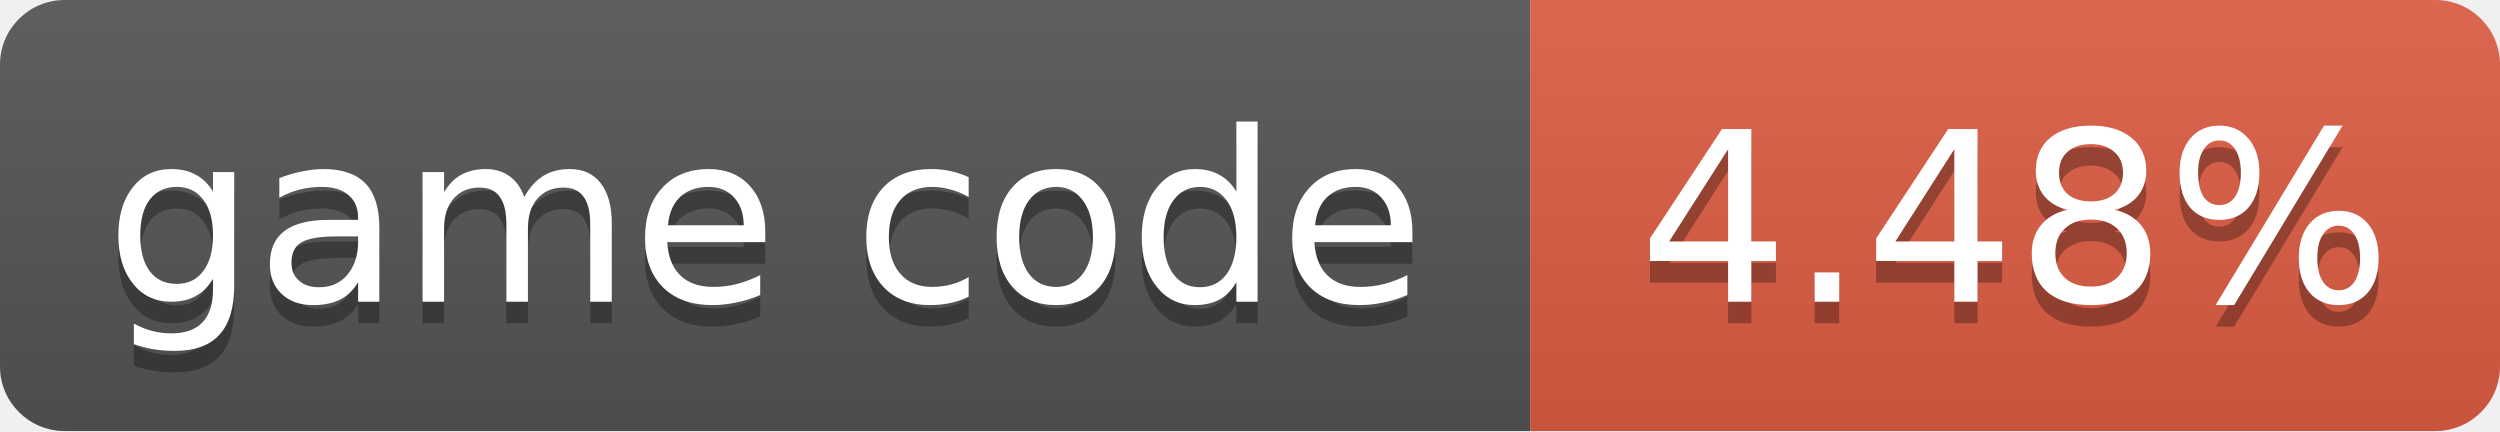
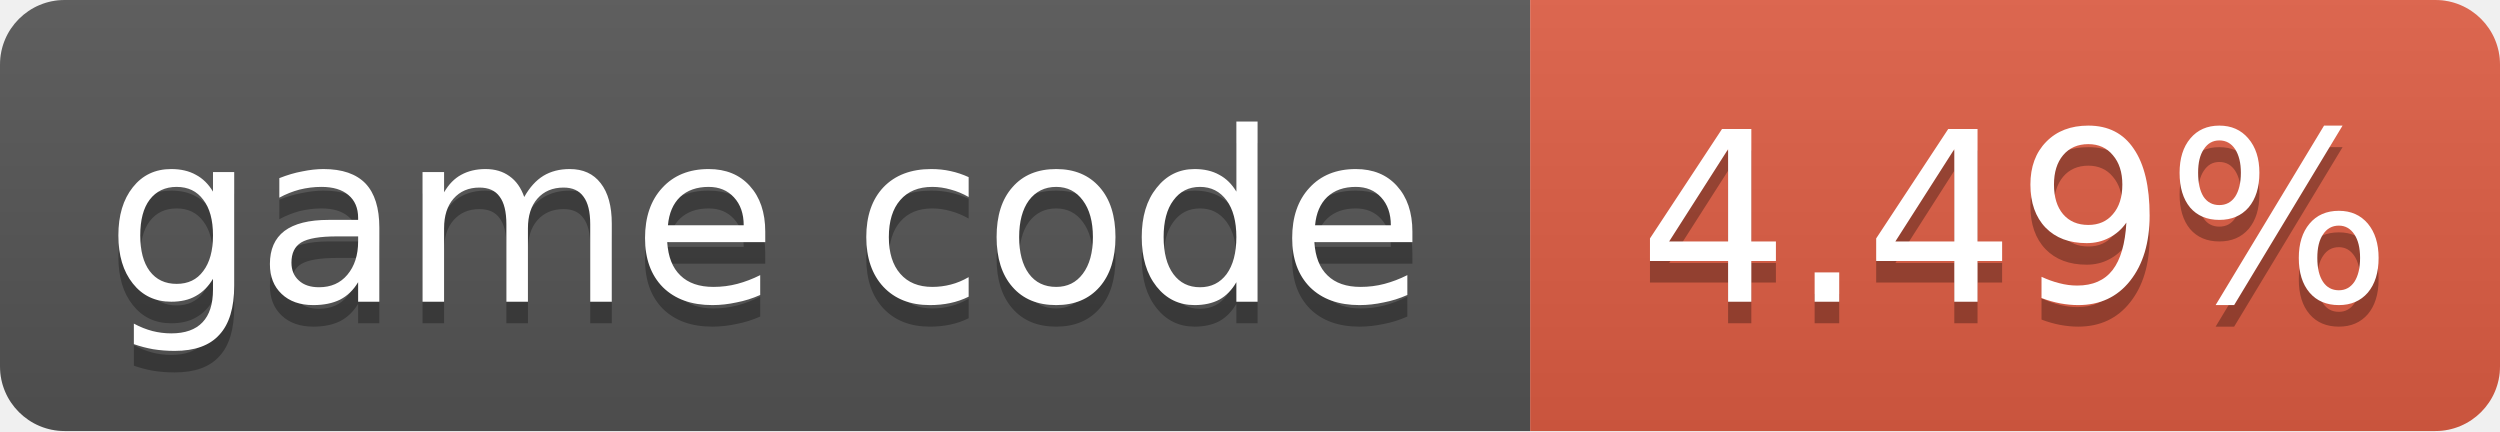
- <svg xmlns="http://www.w3.org/2000/svg" width="116" height="20" role="img" aria-label="game code: 4.48%">
+ <svg xmlns="http://www.w3.org/2000/svg" width="116" height="20" role="img" aria-label="game code: 4.49%">
  <linearGradient id="s" x2="0" y2="100%">
    <stop offset="0" stop-color="#bbb" stop-opacity=".1" />
    <stop offset="1" stop-opacity=".1" />
  </linearGradient>
  <clipPath id="r">
    <rect width="116" height="20" rx="3" fill="#fff" />
  </clipPath>
  <g clip-path="url(#r)">
    <rect width="71" height="20" fill="#555" />
    <rect x="71" width="45" height="20" fill="#e05d44" />
    <rect width="116" height="20" fill="url(#s)" />
  </g>
  <g fill="#fff" text-anchor="middle" font-family="Verdana,Geneva,DejaVu Sans,sans-serif" font-size="11">
    <text x="35.5" y="15" fill="#010101" fill-opacity=".3">game code</text>
    <text x="35.5" y="14">game code</text>
-     <text x="93.5" y="15" fill="#010101" fill-opacity=".3">4.48%</text>
-     <text x="93.5" y="14">4.48%</text>
+     <text x="93.5" y="15" fill="#010101" fill-opacity=".3">4.49%</text>
+     <text x="93.5" y="14">4.49%</text>
  </g>
</svg>
